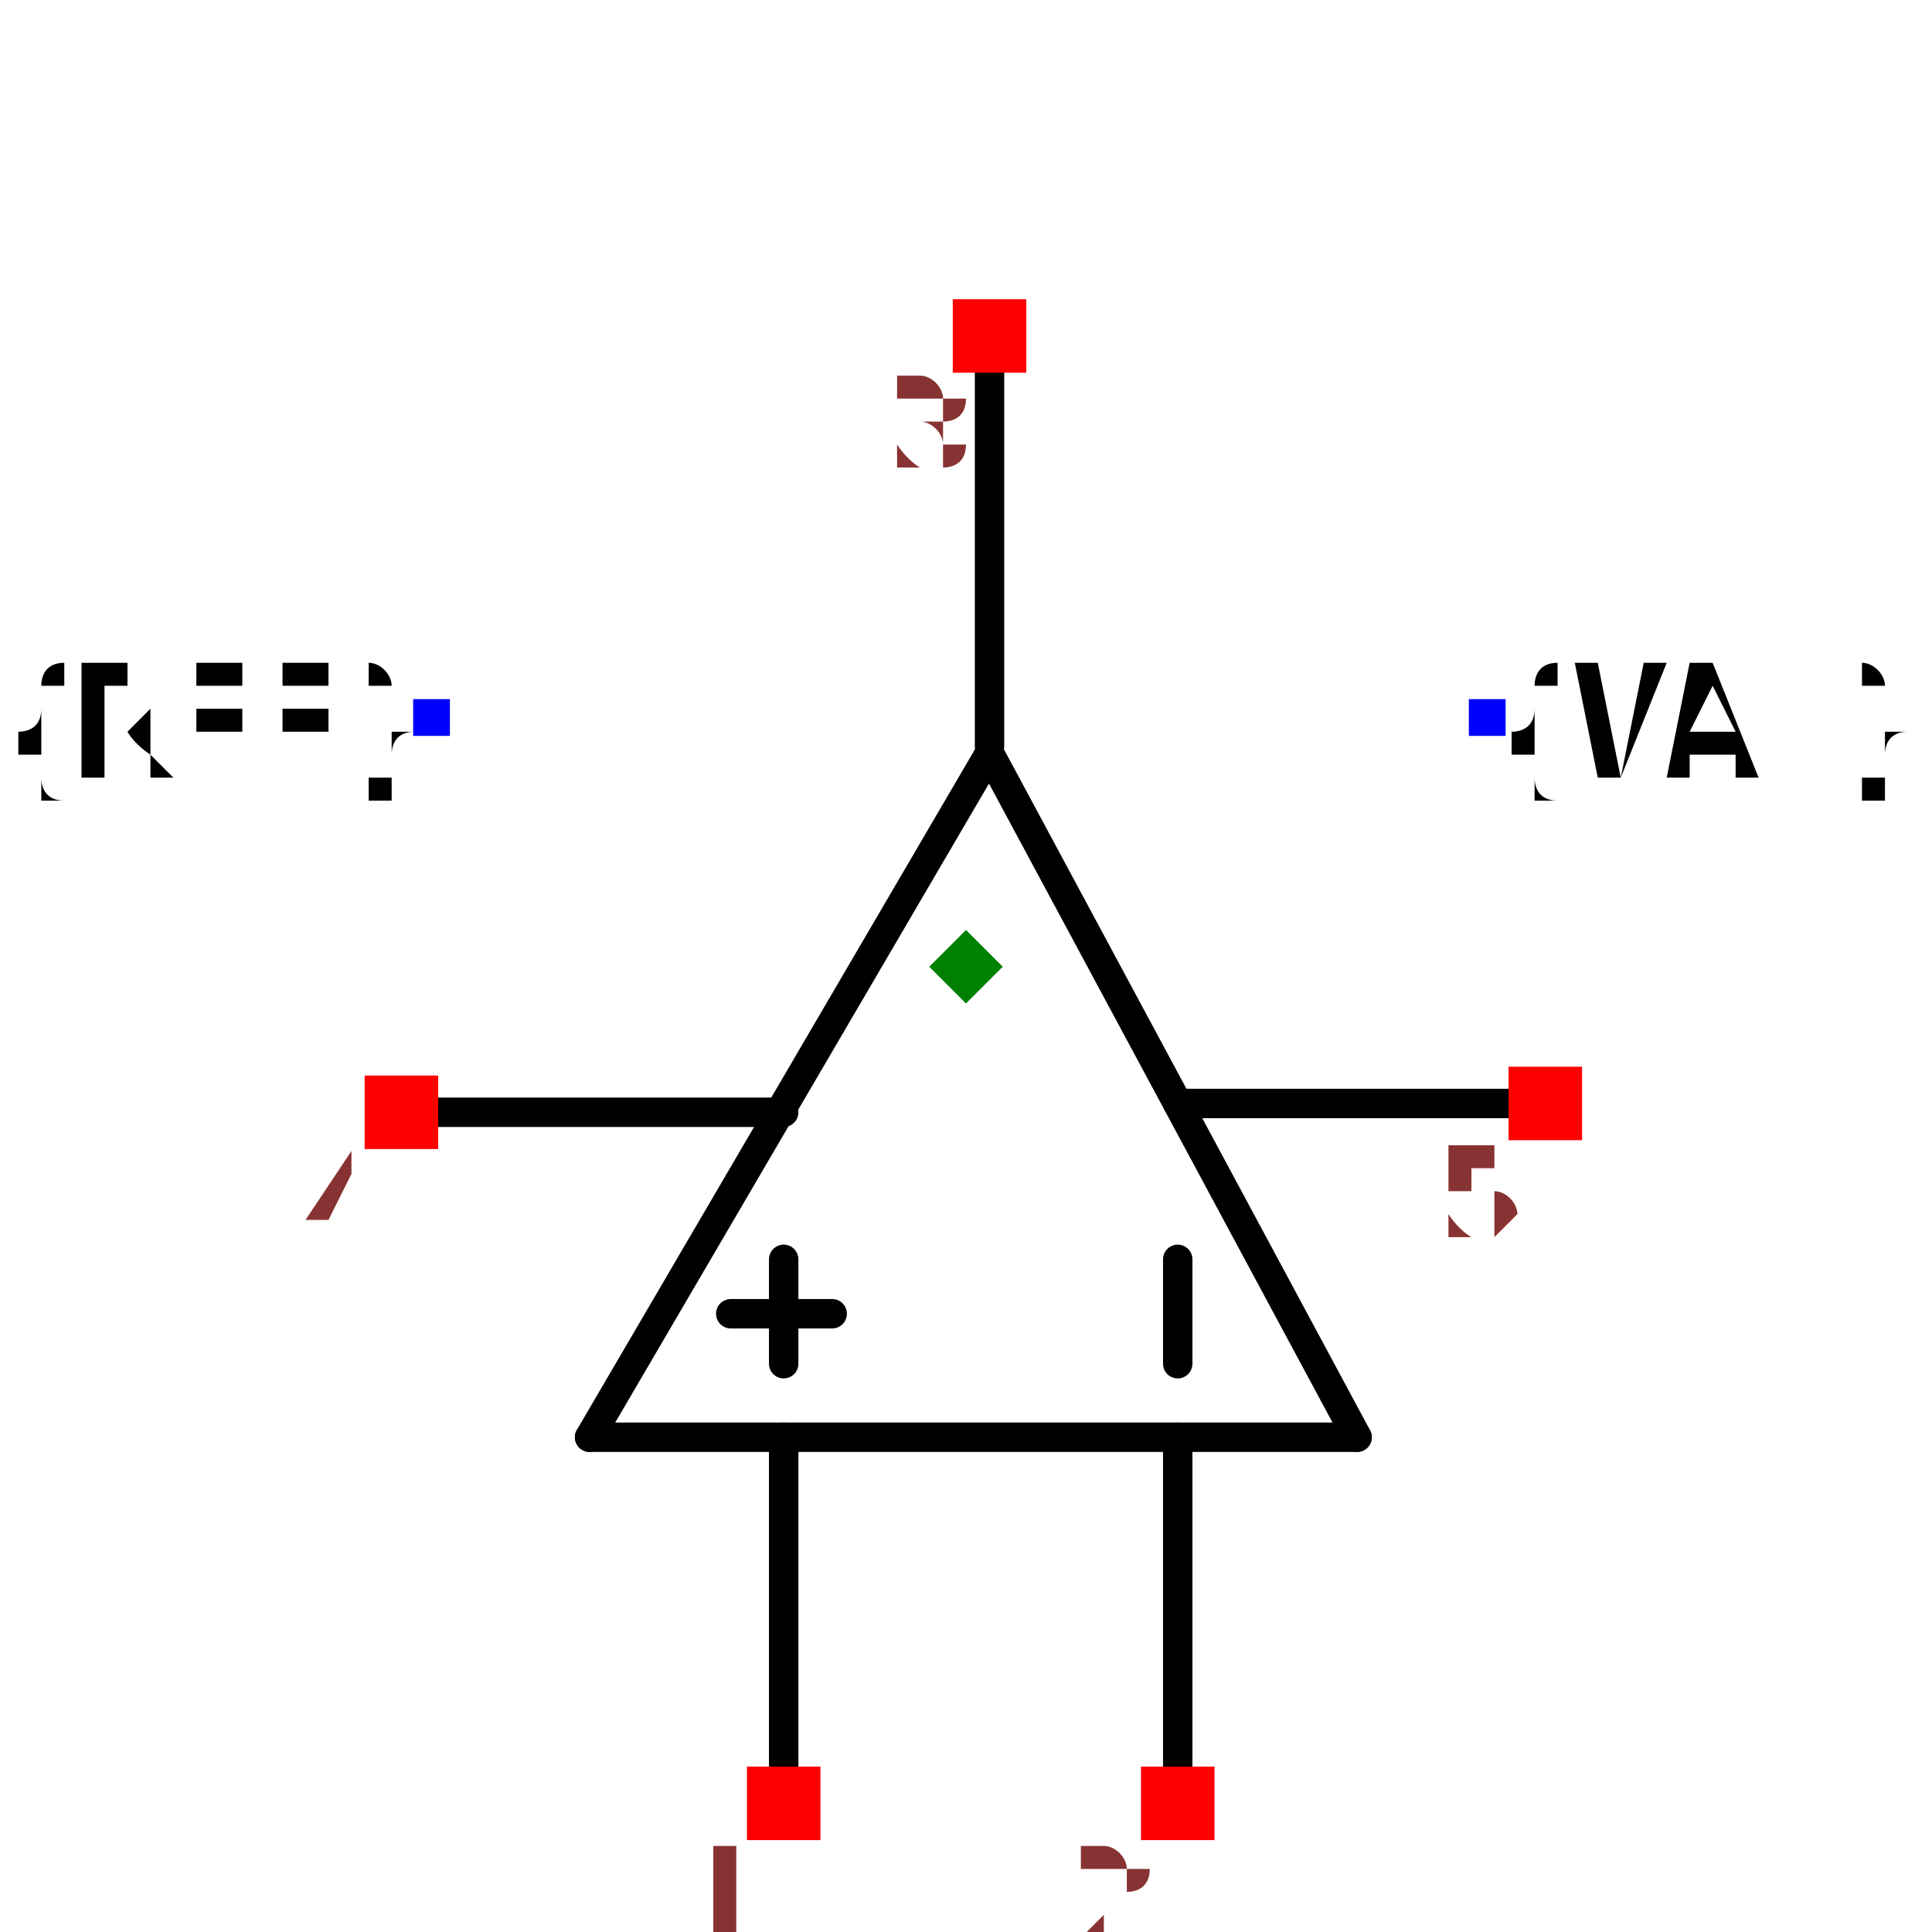
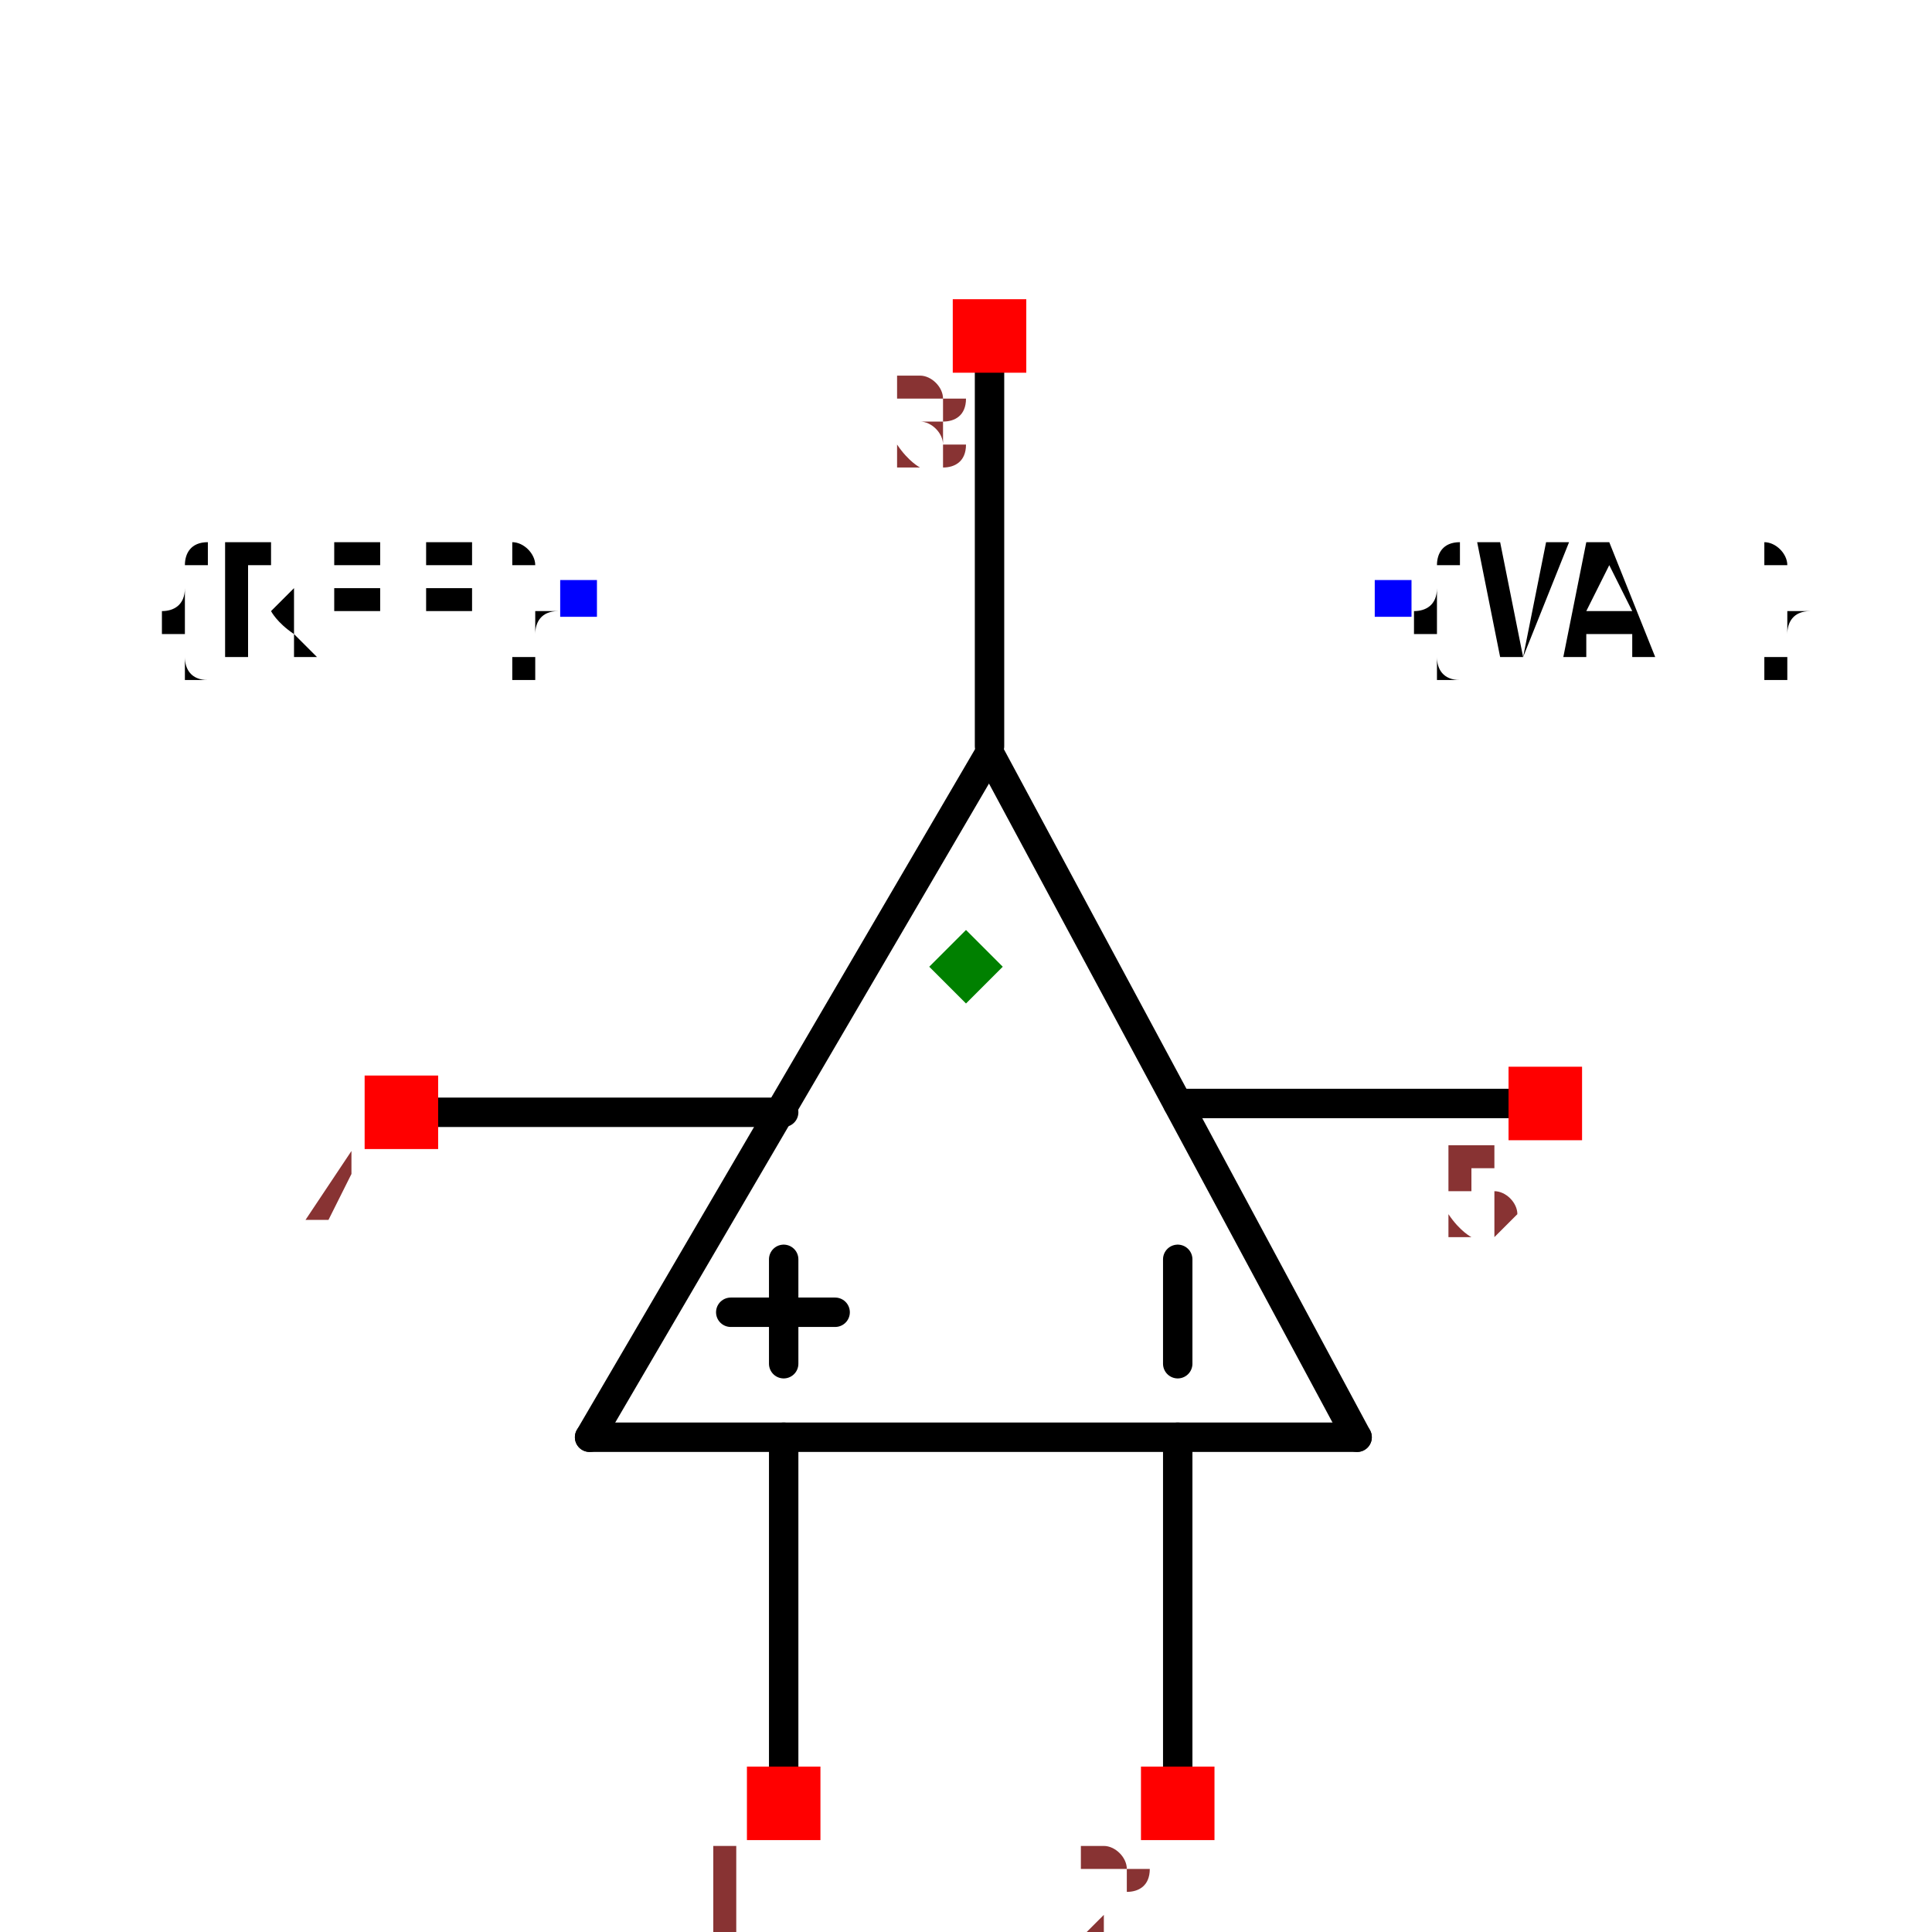
<svg xmlns="http://www.w3.org/2000/svg" width="150" height="150" viewBox="-0.657 -0.234 1.314 0.357">
  <path d="M0.016,-0.2 L0.266,0.265" fill="none" stroke="black" stroke-width="0.02" stroke-linecap="round" stroke-linejoin="round" />
  <path d="M-0.256,0.265 L0.016,-0.2" fill="none" stroke="black" stroke-width="0.02" stroke-linecap="round" stroke-linejoin="round" />
  <path d="M0.266,0.265 L-0.256,0.265" fill="none" stroke="black" stroke-width="0.02" stroke-linecap="round" stroke-linejoin="round" />
  <path d="M-0.124,0.265 L-0.124,0.527" fill="none" stroke="black" stroke-width="0.02" stroke-linecap="round" stroke-linejoin="round" />
  <path d="M0.144,0.265 L0.144,0.527" fill="none" stroke="black" stroke-width="0.02" stroke-linecap="round" stroke-linejoin="round" />
  <path d="M0.016,-0.478 L0.016,-0.205" fill="none" stroke="black" stroke-width="0.02" stroke-linecap="round" stroke-linejoin="round" />
  <path d="M-0.384,0.044 L-0.124,0.044" fill="none" stroke="black" stroke-width="0.02" stroke-linecap="round" stroke-linejoin="round" />
  <path d="M0.394,0.038 L0.144,0.038" fill="none" stroke="black" stroke-width="0.02" stroke-linecap="round" stroke-linejoin="round" />
  <path d="M-0.124,0.144 L-0.124,0.215" fill="black" stroke="black" stroke-width="0.02" stroke-linecap="round" stroke-linejoin="round" />
  <path d="M0.144,0.144 L0.144,0.215" fill="black" stroke="black" stroke-width="0.02" stroke-linecap="round" stroke-linejoin="round" />
-   <path d="M-0.091,0.181 L-0.16,0.181" fill="black" stroke="black" stroke-width="0.02" stroke-linecap="round" stroke-linejoin="round" />
-   <text x="-0.364" y="-0.224" dx="0" dy="0.038" text-anchor="end" style="font: 0.1px monospace; fill: black">{REF}</text>
-   <rect x="-0.376" y="-0.237" width="0.025" height="0.025" fill="blue" />
-   <text x="0.355" y="-0.224" dx="0" dy="0.038" text-anchor="start" style="font: 0.1px monospace; fill: black">{VAL}</text>
-   <rect x="0.342" y="-0.237" width="0.025" height="0.025" fill="blue" />
+   <path d="M-0.089,0.18 L-0.16,0.18" fill="black" stroke="black" stroke-width="0.02" stroke-linecap="round" stroke-linejoin="round" />
+   <text x="-0.264" y="-0.305" dx="0" dy="0.038" text-anchor="end" style="font: 0.1px monospace; fill: black">{REF}</text>
+   <rect x="-0.276" y="-0.318" width="0.025" height="0.025" fill="blue" />
+   <text x="0.291" y="-0.305" dx="0" dy="0.038" text-anchor="start" style="font: 0.1px monospace; fill: black">{VAL}</text>
+   <rect x="0.278" y="-0.318" width="0.025" height="0.025" fill="blue" />
  <rect x="-0.149" y="0.489" width="0.05" height="0.05" fill="red" />
  <text x="-0.164" y="0.604" text-anchor="middle" style="font: 0.08px monospace; fill: #833;">1</text>
  <rect x="0.119" y="0.489" width="0.05" height="0.05" fill="red" />
  <text x="0.104" y="0.604" text-anchor="middle" style="font: 0.08px monospace; fill: #833;">2</text>
  <rect x="-0.009" y="-0.509" width="0.05" height="0.05" fill="red" />
  <text x="-0.024" y="-0.394" text-anchor="middle" style="font: 0.08px monospace; fill: #833;">3</text>
  <rect x="-0.409" y="0.019" width="0.05" height="0.05" fill="red" />
  <text x="-0.424" y="0.134" text-anchor="middle" style="font: 0.08px monospace; fill: #833;">4</text>
  <rect x="0.369" y="0.013" width="0.05" height="0.05" fill="red" />
  <text x="0.354" y="0.128" text-anchor="middle" style="font: 0.08px monospace; fill: #833;">5</text>
  <path d="M -1.1102230246251565e-16 -0.08 L 0.025 -0.055 L -1.1102230246251565e-16 -0.03 L -0.025 -0.055 Z" fill="green" />
</svg>
